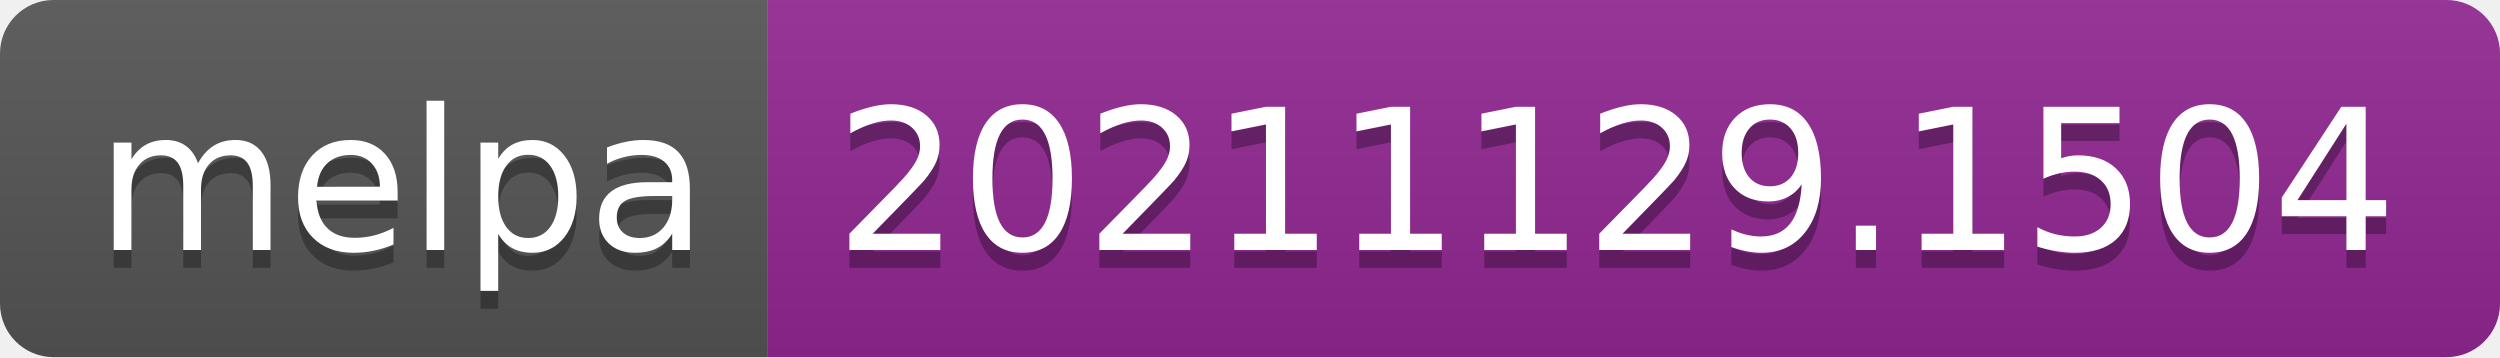
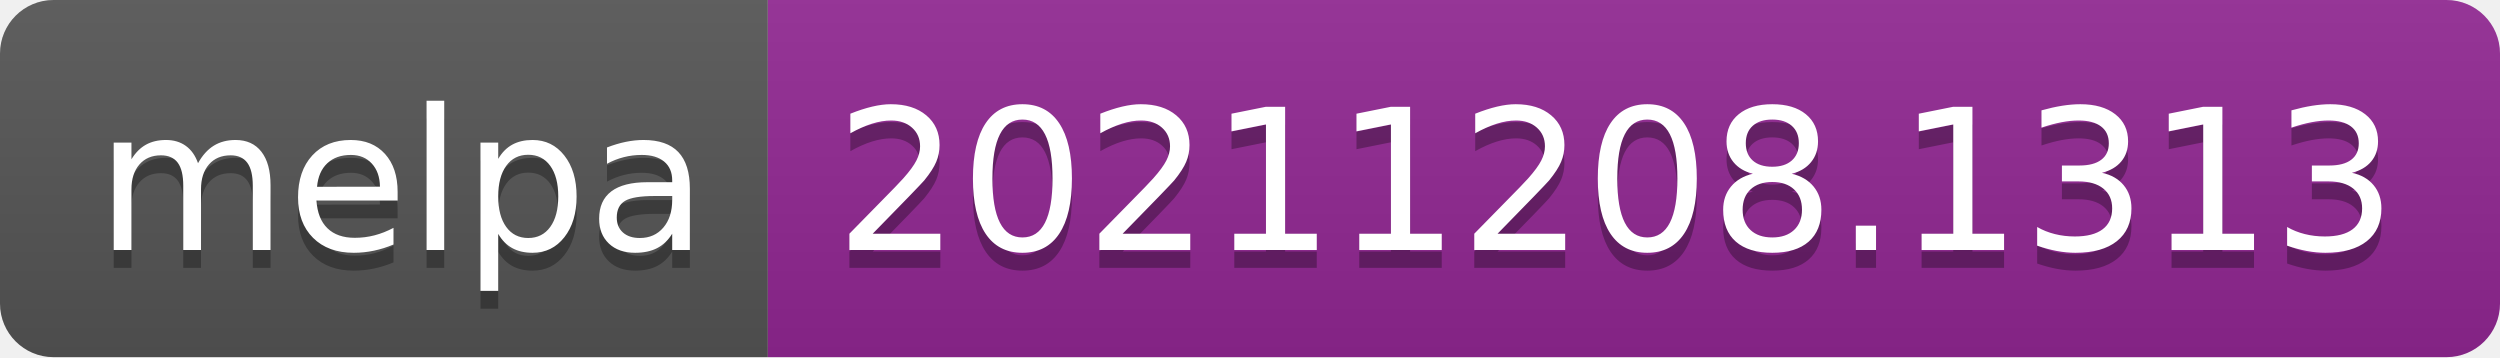
- <svg xmlns="http://www.w3.org/2000/svg" width="140" height="20" role="img" aria-label="melpa: 20211129.1504">
+ <svg xmlns="http://www.w3.org/2000/svg" width="140" height="20" role="img" aria-label="melpa: 20211208.1313">
  <linearGradient id="s" x2="0" y2="100%">
    <stop offset="0" stop-color="#bbb" stop-opacity=".1" />
    <stop offset="1" stop-opacity=".1" />
  </linearGradient>
  <clipPath id="r">
    <rect width="140" height="20" rx="3" fill="#fff" />
  </clipPath>
  <g clip-path="url(#r)">
    <rect width="43" height="20" fill="#555" />
    <rect x="43" width="97" height="20" fill="#922793" />
    <rect width="140" height="20" fill="url(#s)" />
  </g>
  <g fill="#fff" text-anchor="middle" font-family="Verdana,Geneva,DejaVu Sans,sans-serif" text-rendering="geometricPrecision" font-size="110">
    <text aria-hidden="true" x="225" y="150" fill="#010101" fill-opacity=".3" transform="scale(.1)" textLength="330">melpa</text>
    <text x="225" y="140" transform="scale(.1)" fill="#fff" textLength="330">melpa</text>
-     <text aria-hidden="true" x="905" y="150" fill="#010101" fill-opacity=".3" transform="scale(.1)" textLength="870">20211129.1504</text>
-     <text x="905" y="140" transform="scale(.1)" fill="#fff" textLength="870">20211129.1504</text>
+     <text aria-hidden="true" x="905" y="150" fill="#010101" fill-opacity=".3" transform="scale(.1)" textLength="870">20211208.1313</text>
+     <text x="905" y="140" transform="scale(.1)" fill="#fff" textLength="870">20211208.1313</text>
  </g>
</svg>
